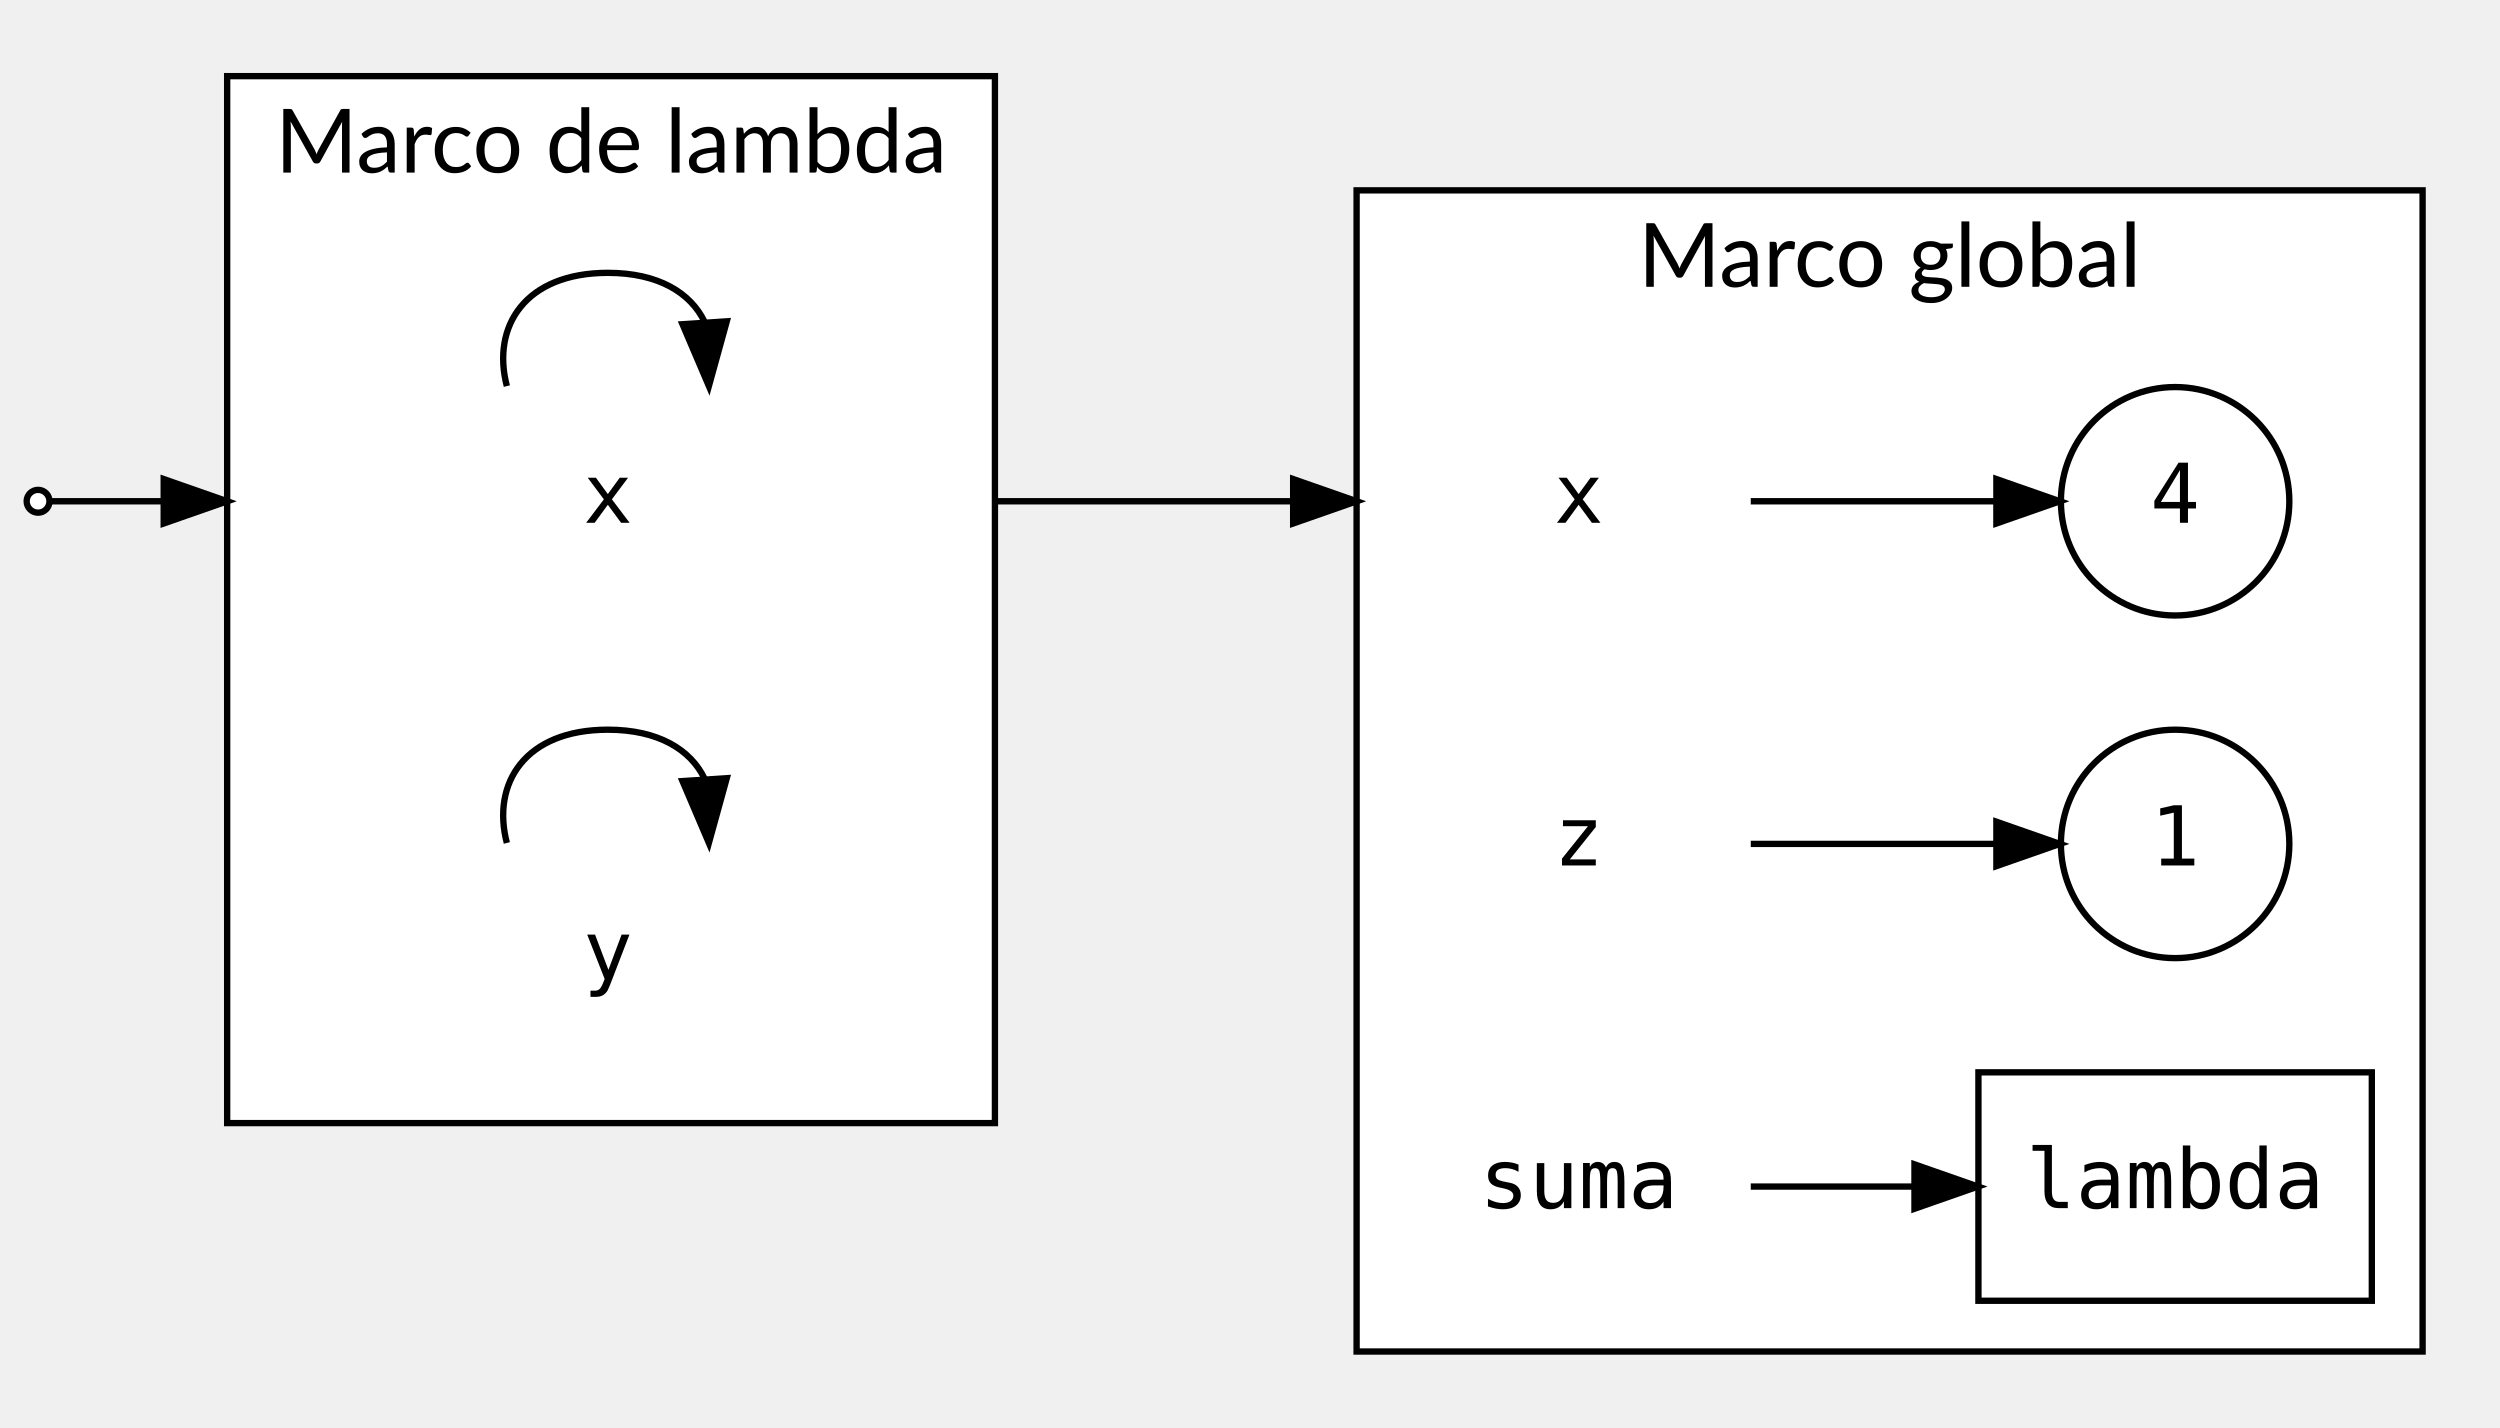
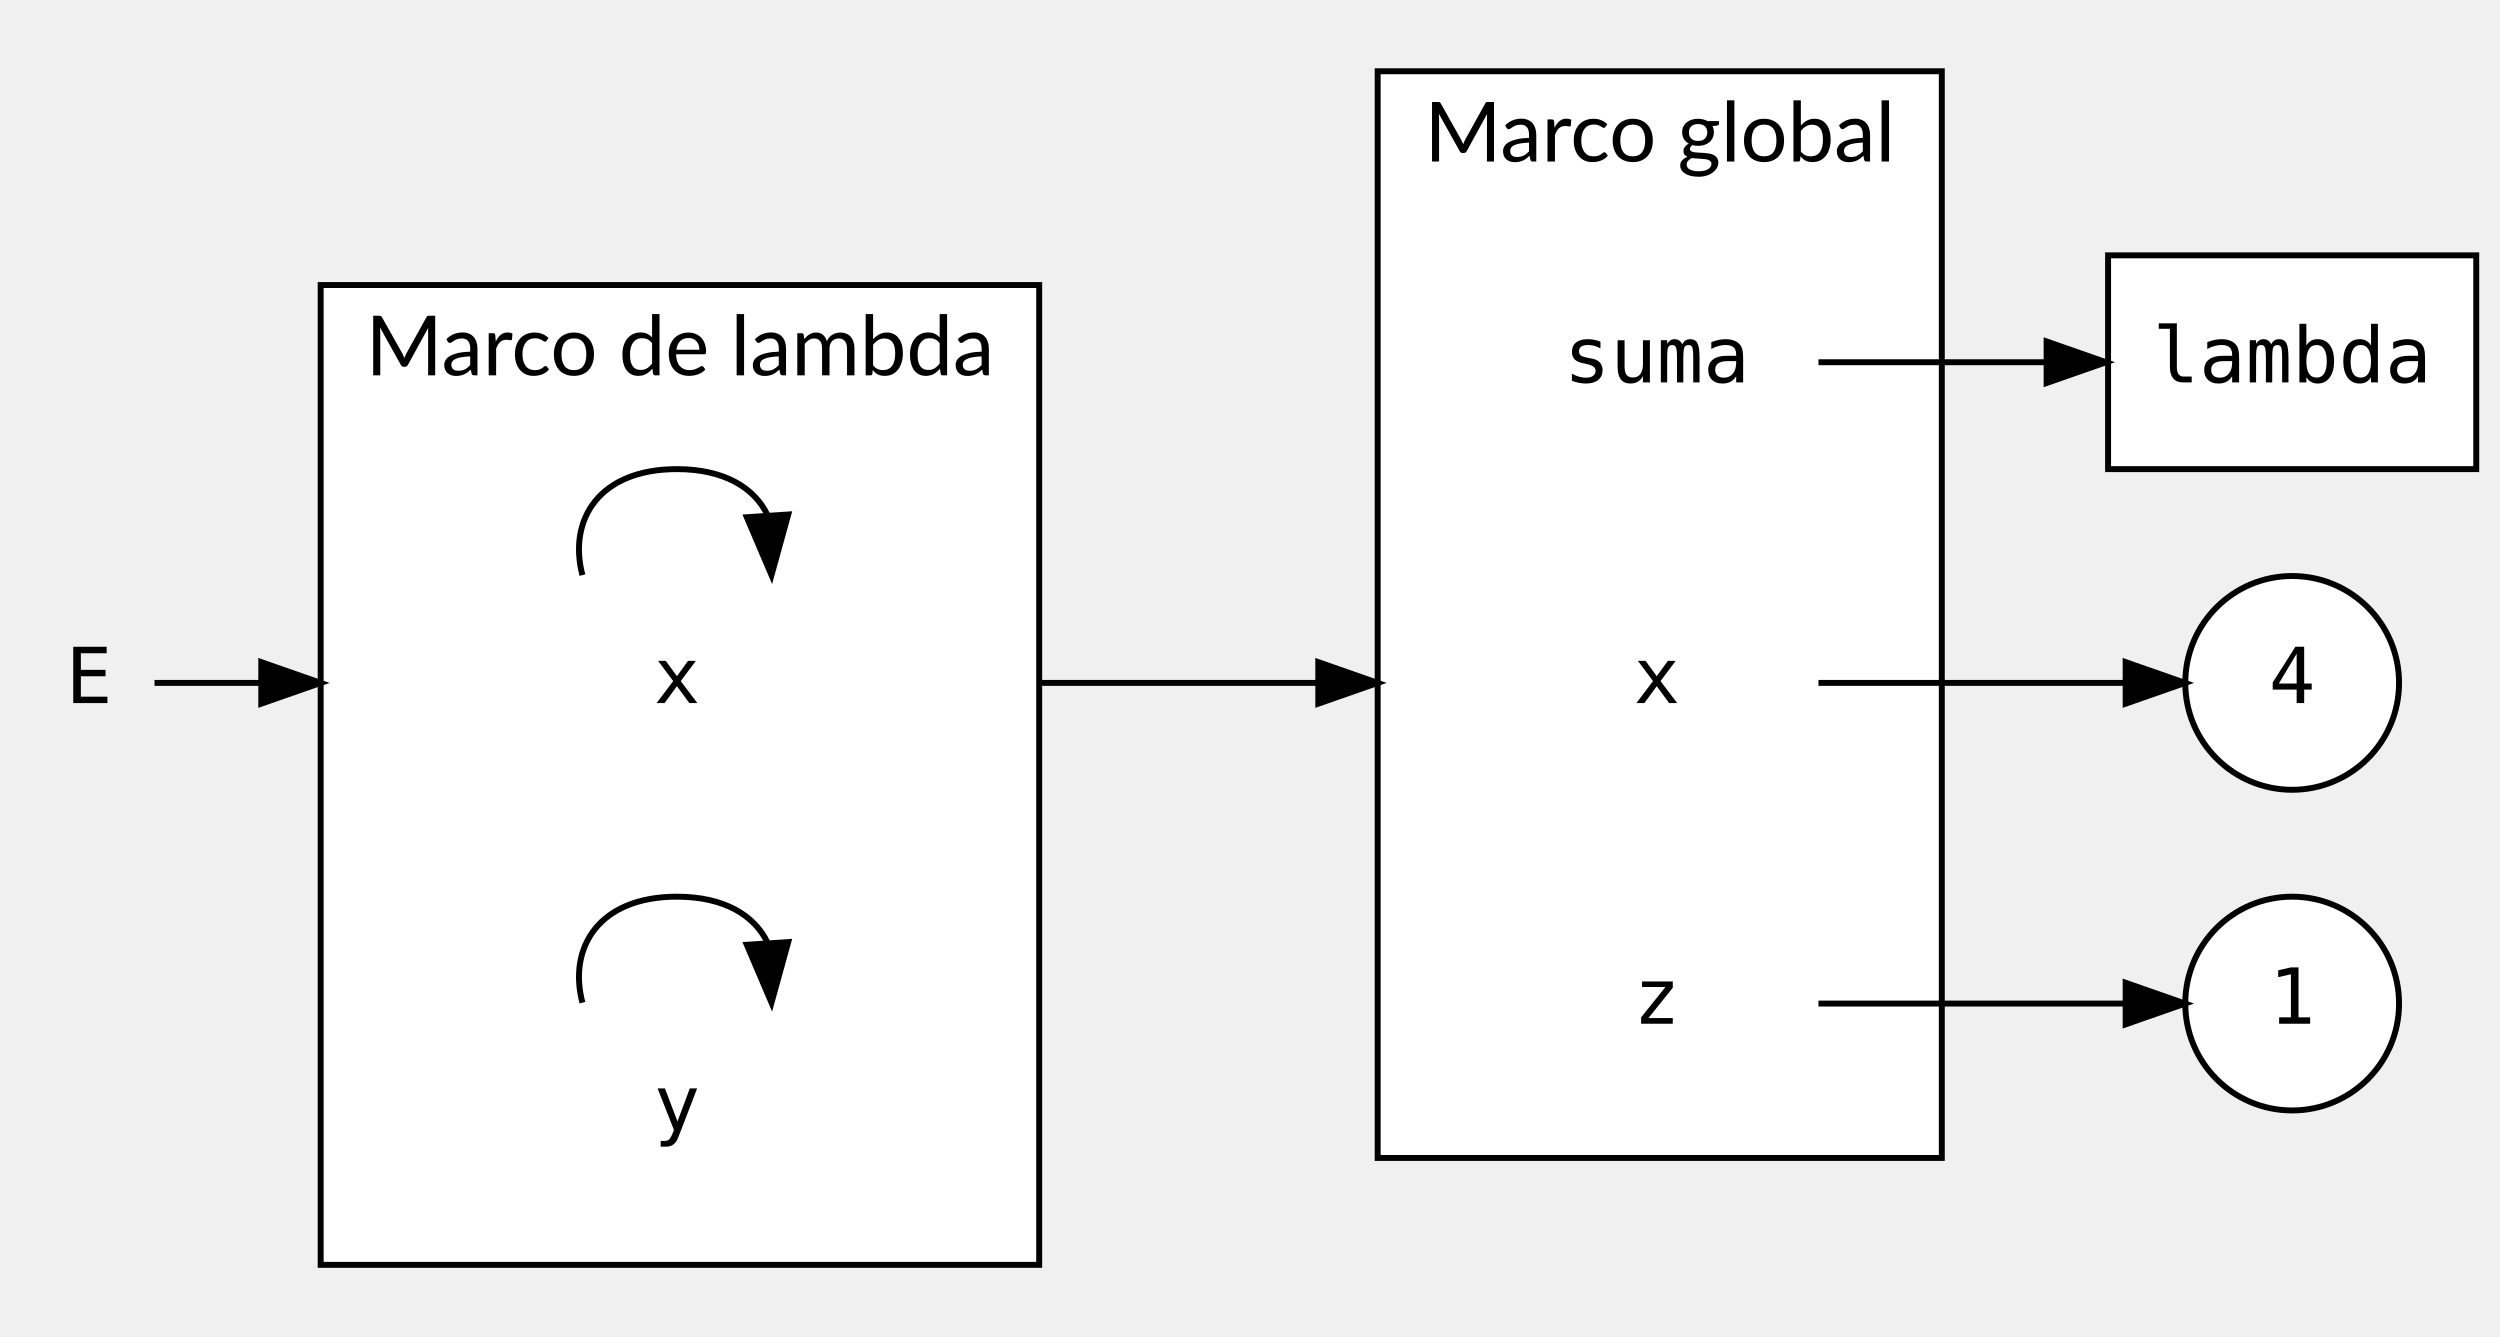
- <svg xmlns="http://www.w3.org/2000/svg" width="394pt" height="225pt" viewBox="0.00 0.00 393.60 225.00">
+ <svg xmlns="http://www.w3.org/2000/svg" width="421pt" height="225pt" viewBox="0.00 0.00 421.00 225.00">
  <g id="graph0" class="graph" transform="scale(1 1) rotate(0) translate(4 221)">
    <g id="clust1" class="cluster">
-       <polygon fill="white" stroke="black" points="209.6,-8 209.6,-191 377.6,-191 377.6,-8 209.6,-8" />
-       <text text-anchor="middle" x="293.6" y="-175.8" font-family="Lato" font-size="14.00">Marco global</text>
+       <polygon fill="white" stroke="black" points="228,-26 228,-209 323,-209 323,-26 228,-26" />
+       <text text-anchor="middle" x="275.5" y="-193.8" font-family="Lato" font-size="14.00">Marco global</text>
    </g>
    <g id="clust2" class="cluster">
-       <polygon fill="white" stroke="black" points="31.6,-44 31.6,-209 152.6,-209 152.6,-44 31.6,-44" />
-       <text text-anchor="middle" x="92.1" y="-193.8" font-family="Lato" font-size="14.00">Marco de lambda</text>
+       <polygon fill="white" stroke="black" points="50,-8 50,-173 171,-173 171,-8 50,-8" />
+       <text text-anchor="middle" x="110.5" y="-157.8" font-family="Lato" font-size="14.00">Marco de lambda</text>
    </g>
    <g id="node1" class="node">
-       <ellipse fill="white" stroke="black" cx="338.6" cy="-88" rx="18" ry="18" />
-       <text text-anchor="middle" x="338.6" y="-84.6" font-family="monospace" font-size="13.00">1</text>
+       <ellipse fill="white" stroke="black" cx="382" cy="-52" rx="18" ry="18" />
+       <text text-anchor="middle" x="382" y="-48.6" font-family="monospace" font-size="13.00">1</text>
    </g>
    <g id="node2" class="node">
-       <ellipse fill="white" stroke="black" cx="338.6" cy="-142" rx="18" ry="18" />
-       <text text-anchor="middle" x="338.6" y="-138.6" font-family="monospace" font-size="13.00">4</text>
+       <ellipse fill="white" stroke="black" cx="382" cy="-106" rx="18" ry="18" />
+       <text text-anchor="middle" x="382" y="-102.6" font-family="monospace" font-size="13.00">4</text>
    </g>
    <g id="node3" class="node">
-       <polygon fill="transparent" stroke="transparent" points="271.6,-160 217.6,-160 217.6,-124 271.6,-124 271.6,-160" />
-       <text text-anchor="middle" x="244.6" y="-138.6" font-family="monospace" font-size="13.00">x</text>
+       <polygon fill="transparent" stroke="transparent" points="302,-178 248,-178 248,-142 302,-142 302,-178" />
+       <text text-anchor="middle" x="275" y="-156.6" font-family="monospace" font-size="13.00">suma</text>
+     </g>
+     <g id="node6" class="node">
+       <polygon fill="white" stroke="black" points="413,-178 351,-178 351,-142 413,-142 413,-178" />
+       <text text-anchor="middle" x="382" y="-156.6" font-family="monospace" font-size="13.00">lambda</text>
+     </g>
+     <g id="edge1" class="edge">
+       <path fill="none" stroke="black" d="M302.23,-160C313.82,-160 327.73,-160 340.61,-160" />
+       <polygon fill="black" stroke="black" points="340.65,-163.5 350.65,-160 340.65,-156.5 340.65,-163.5" />
+     </g>
+     <g id="node4" class="node">
+       <polygon fill="transparent" stroke="transparent" points="302,-124 248,-124 248,-88 302,-88 302,-124" />
+       <text text-anchor="middle" x="275" y="-102.6" font-family="monospace" font-size="13.00">x</text>
    </g>
    <g id="edge2" class="edge">
-       <path fill="none" stroke="black" d="M271.72,-142C283.8,-142 298.14,-142 310.36,-142" />
-       <polygon fill="black" stroke="black" points="310.43,-145.5 320.43,-142 310.43,-138.5 310.43,-145.5" />
+       <path fill="none" stroke="black" d="M302.23,-106C317.92,-106 337.83,-106 353.71,-106" />
+       <polygon fill="black" stroke="black" points="353.96,-109.5 363.96,-106 353.96,-102.5 353.96,-109.5" />
    </g>
-     <g id="node4" class="node">
-       <polygon fill="transparent" stroke="transparent" points="118.6,-160 64.6,-160 64.6,-124 118.6,-124 118.6,-160" />
-       <text text-anchor="middle" x="91.6" y="-138.6" font-family="monospace" font-size="13.00">x</text>
+     <g id="node5" class="node">
+       <polygon fill="transparent" stroke="transparent" points="302,-70 248,-70 248,-34 302,-34 302,-70" />
+       <text text-anchor="middle" x="275" y="-48.6" font-family="monospace" font-size="13.00">z</text>
+     </g>
+     <g id="edge3" class="edge">
+       <path fill="none" stroke="black" d="M302.23,-52C317.92,-52 337.83,-52 353.71,-52" />
+       <polygon fill="black" stroke="black" points="353.96,-55.5 363.96,-52 353.96,-48.5 353.96,-55.5" />
+     </g>
+     <g id="node7" class="node">
+       <polygon fill="transparent" stroke="transparent" points="137,-124 83,-124 83,-88 137,-88 137,-124" />
+       <text text-anchor="middle" x="110" y="-102.6" font-family="monospace" font-size="13.00">x</text>
    </g>
    <g id="edge6" class="edge">
-       <path fill="none" stroke="black" d="M152.6,-142C171.1,-142 190.9,-142 207.3,-142" />
-       <polygon fill="black" stroke="black" points="199.6,-145.5 209.6,-142 199.6,-138.5 199.6,-145.5" />
+       <path fill="none" stroke="black" d="M171,-106C186.29,-106 202.66,-106 217.76,-106" />
+       <polygon fill="black" stroke="black" points="218,-109.5 228,-106 218,-102.5 218,-109.5" />
    </g>
    <g id="edge4" class="edge">
-       <path fill="none" stroke="black" d="M75.68,-160.15C73.23,-169.54 78.54,-178 91.6,-178 99.56,-178 104.64,-174.86 106.84,-170.28" />
-       <polygon fill="black" stroke="black" points="110.34,-170.36 107.52,-160.15 103.36,-169.9 110.34,-170.36" />
+       <path fill="none" stroke="black" d="M94.08,-124.15C91.63,-133.54 96.94,-142 110,-142 117.96,-142 123.04,-138.86 125.24,-134.28" />
+       <polygon fill="black" stroke="black" points="128.74,-134.36 125.92,-124.15 121.76,-133.9 128.74,-134.36" />
    </g>
-     <g id="node5" class="node">
-       <polygon fill="transparent" stroke="transparent" points="118.6,-88 64.6,-88 64.6,-52 118.6,-52 118.6,-88" />
-       <text text-anchor="middle" x="91.6" y="-66.6" font-family="monospace" font-size="13.00">y</text>
+     <g id="node8" class="node">
+       <polygon fill="transparent" stroke="transparent" points="137,-52 83,-52 83,-16 137,-16 137,-52" />
+       <text text-anchor="middle" x="110" y="-30.6" font-family="monospace" font-size="13.00">y</text>
    </g>
    <g id="edge5" class="edge">
-       <path fill="none" stroke="black" d="M75.68,-88.15C73.23,-97.54 78.54,-106 91.6,-106 99.56,-106 104.64,-102.86 106.84,-98.28" />
-       <polygon fill="black" stroke="black" points="110.34,-98.36 107.52,-88.15 103.36,-97.9 110.34,-98.36" />
-     </g>
-     <g id="node6" class="node">
-       <polygon fill="transparent" stroke="transparent" points="271.6,-106 217.6,-106 217.6,-70 271.6,-70 271.6,-106" />
-       <text text-anchor="middle" x="244.6" y="-84.6" font-family="monospace" font-size="13.00">z</text>
-     </g>
-     <g id="edge3" class="edge">
-       <path fill="none" stroke="black" d="M271.72,-88C283.8,-88 298.14,-88 310.36,-88" />
-       <polygon fill="black" stroke="black" points="310.43,-91.5 320.43,-88 310.43,-84.5 310.43,-91.5" />
-     </g>
-     <g id="node7" class="node">
-       <polygon fill="transparent" stroke="transparent" points="271.6,-52 217.6,-52 217.6,-16 271.6,-16 271.6,-52" />
-       <text text-anchor="middle" x="244.6" y="-30.6" font-family="monospace" font-size="13.00">suma</text>
-     </g>
-     <g id="node8" class="node">
-       <polygon fill="white" stroke="black" points="369.6,-52 307.6,-52 307.6,-16 369.6,-16 369.6,-52" />
-       <text text-anchor="middle" x="338.6" y="-30.6" font-family="monospace" font-size="13.00">lambda</text>
-     </g>
-     <g id="edge1" class="edge">
-       <path fill="none" stroke="black" d="M271.72,-34C279.74,-34 288.75,-34 297.48,-34" />
-       <polygon fill="black" stroke="black" points="297.52,-37.5 307.52,-34 297.52,-30.5 297.52,-37.5" />
+       <path fill="none" stroke="black" d="M94.08,-52.15C91.63,-61.54 96.94,-70 110,-70 117.96,-70 123.04,-66.86 125.24,-62.28" />
+       <polygon fill="black" stroke="black" points="128.74,-62.36 125.92,-52.15 121.76,-61.9 128.74,-62.36" />
    </g>
    <g id="node9" class="node">
-       <ellipse fill="white" stroke="black" cx="1.8" cy="-142" rx="1.8" ry="1.8" />
+       <polygon fill="transparent" stroke="transparent" points="22,-124 0,-124 0,-88 22,-88 22,-124" />
+       <text text-anchor="middle" x="11" y="-102.6" font-family="monospace" font-size="13.00">E</text>
    </g>
    <g id="edge7" class="edge">
-       <path fill="none" stroke="black" d="M3.79,-142C6.21,-142 12.9,-142 21.55,-142" />
-       <polygon fill="black" stroke="black" points="21.6,-145.5 31.6,-142 21.6,-138.5 21.6,-145.5" />
+       <path fill="none" stroke="black" d="M22.02,-106C26.76,-106 32.87,-106 39.66,-106" />
+       <polygon fill="black" stroke="black" points="40,-109.5 50,-106 40,-102.5 40,-109.5" />
    </g>
  </g>
</svg>
